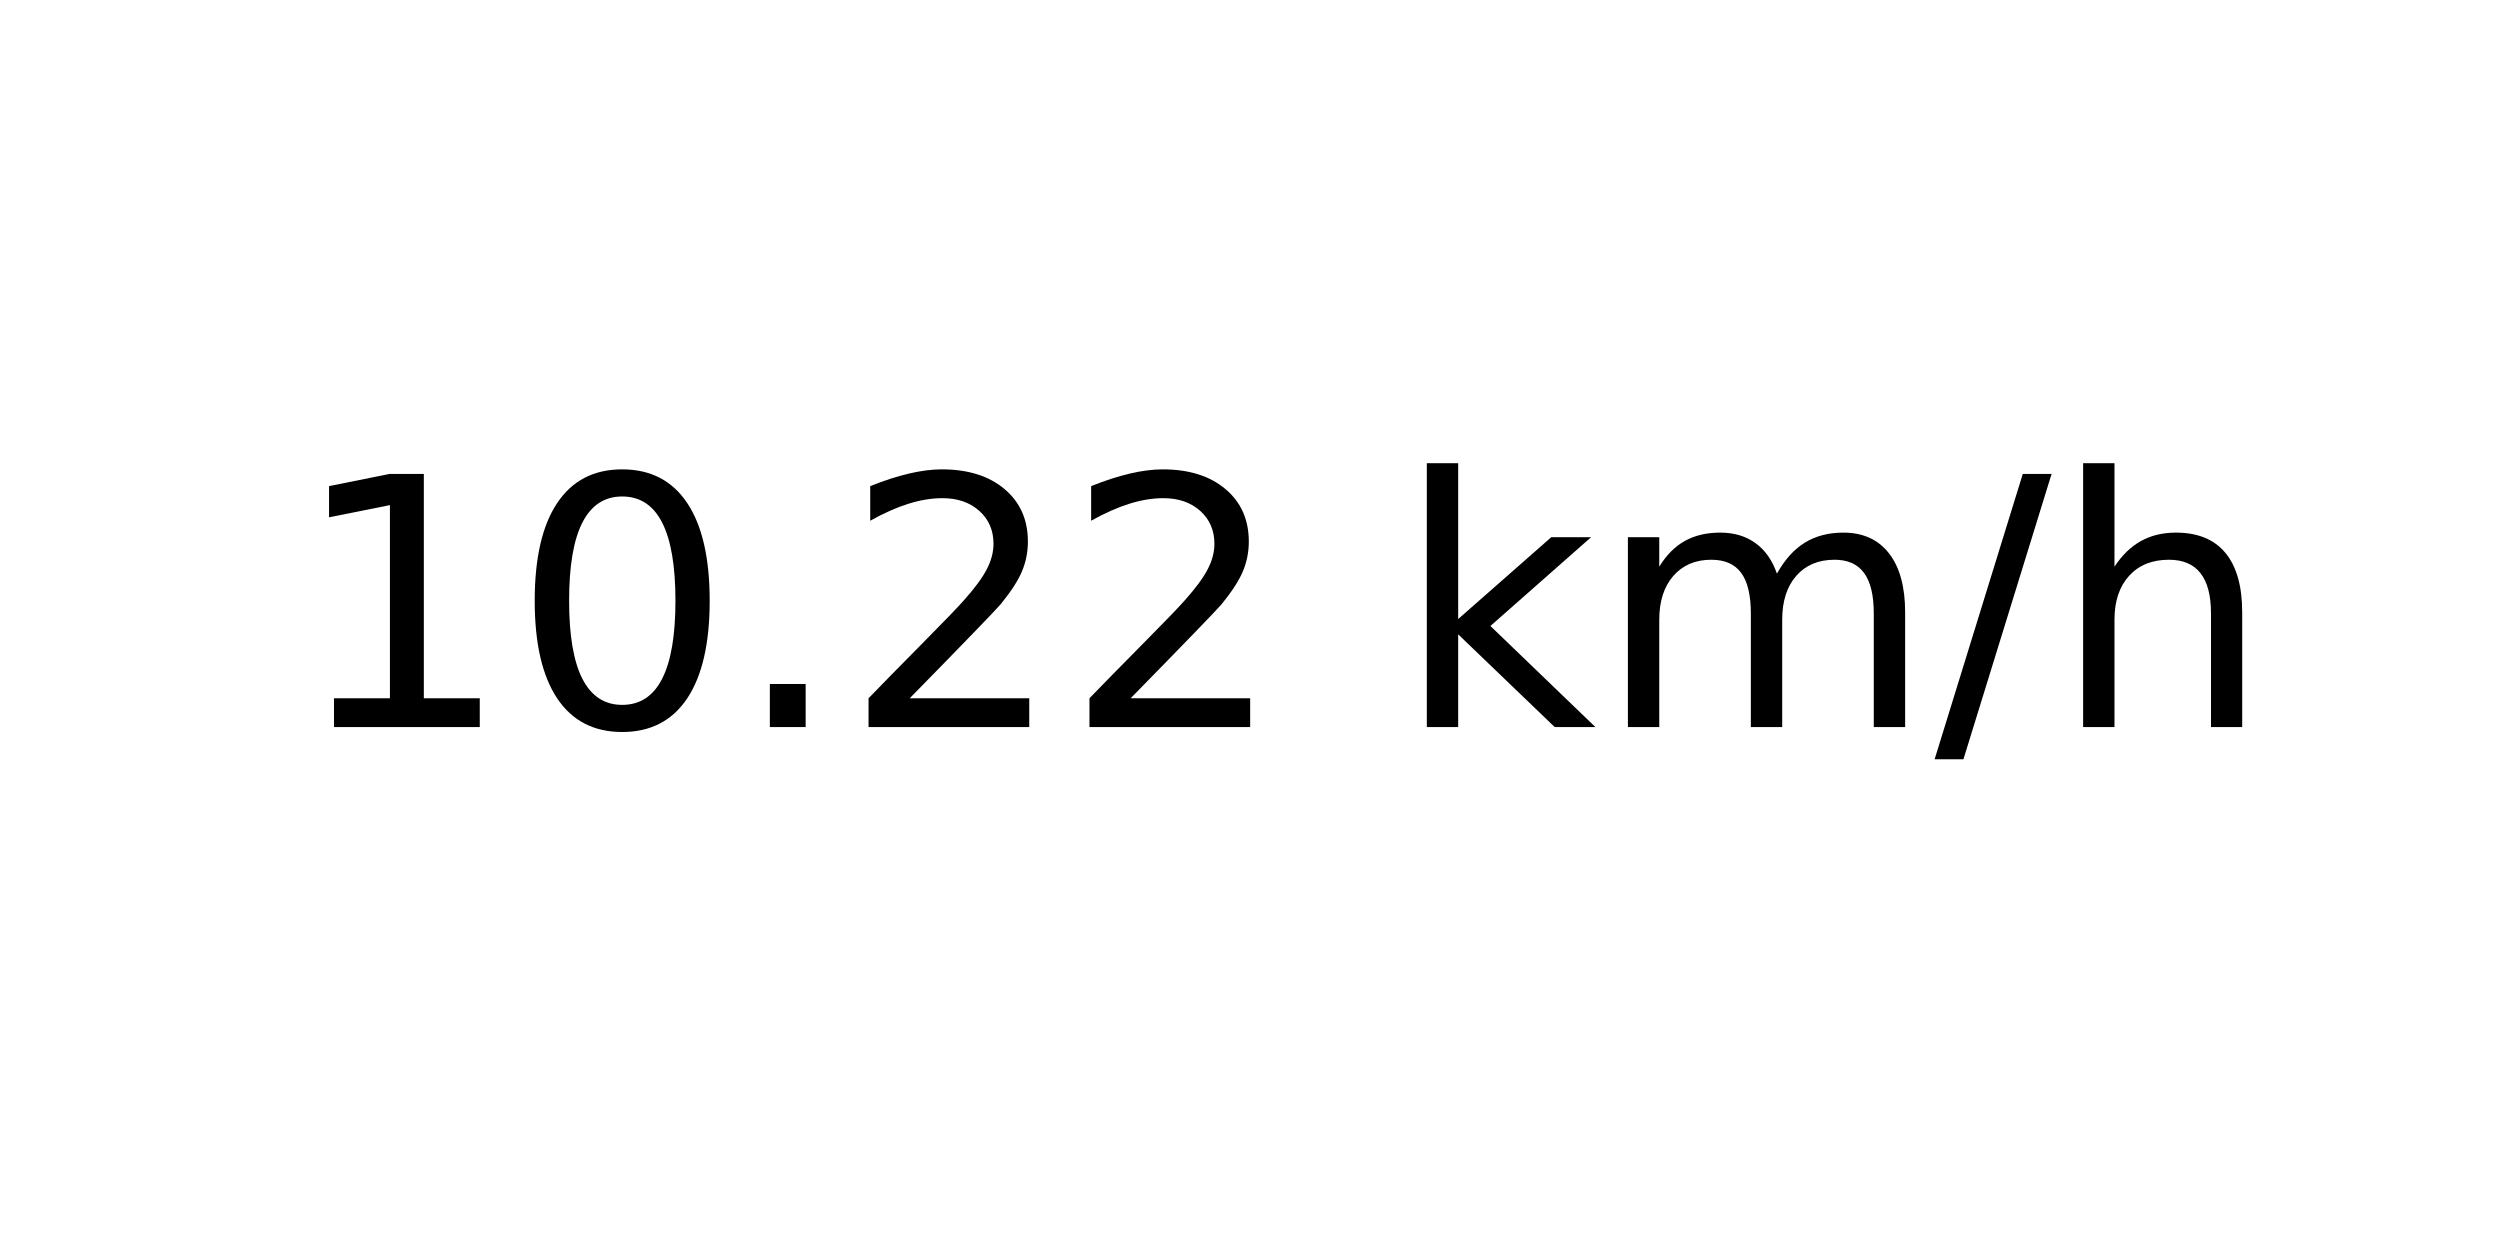
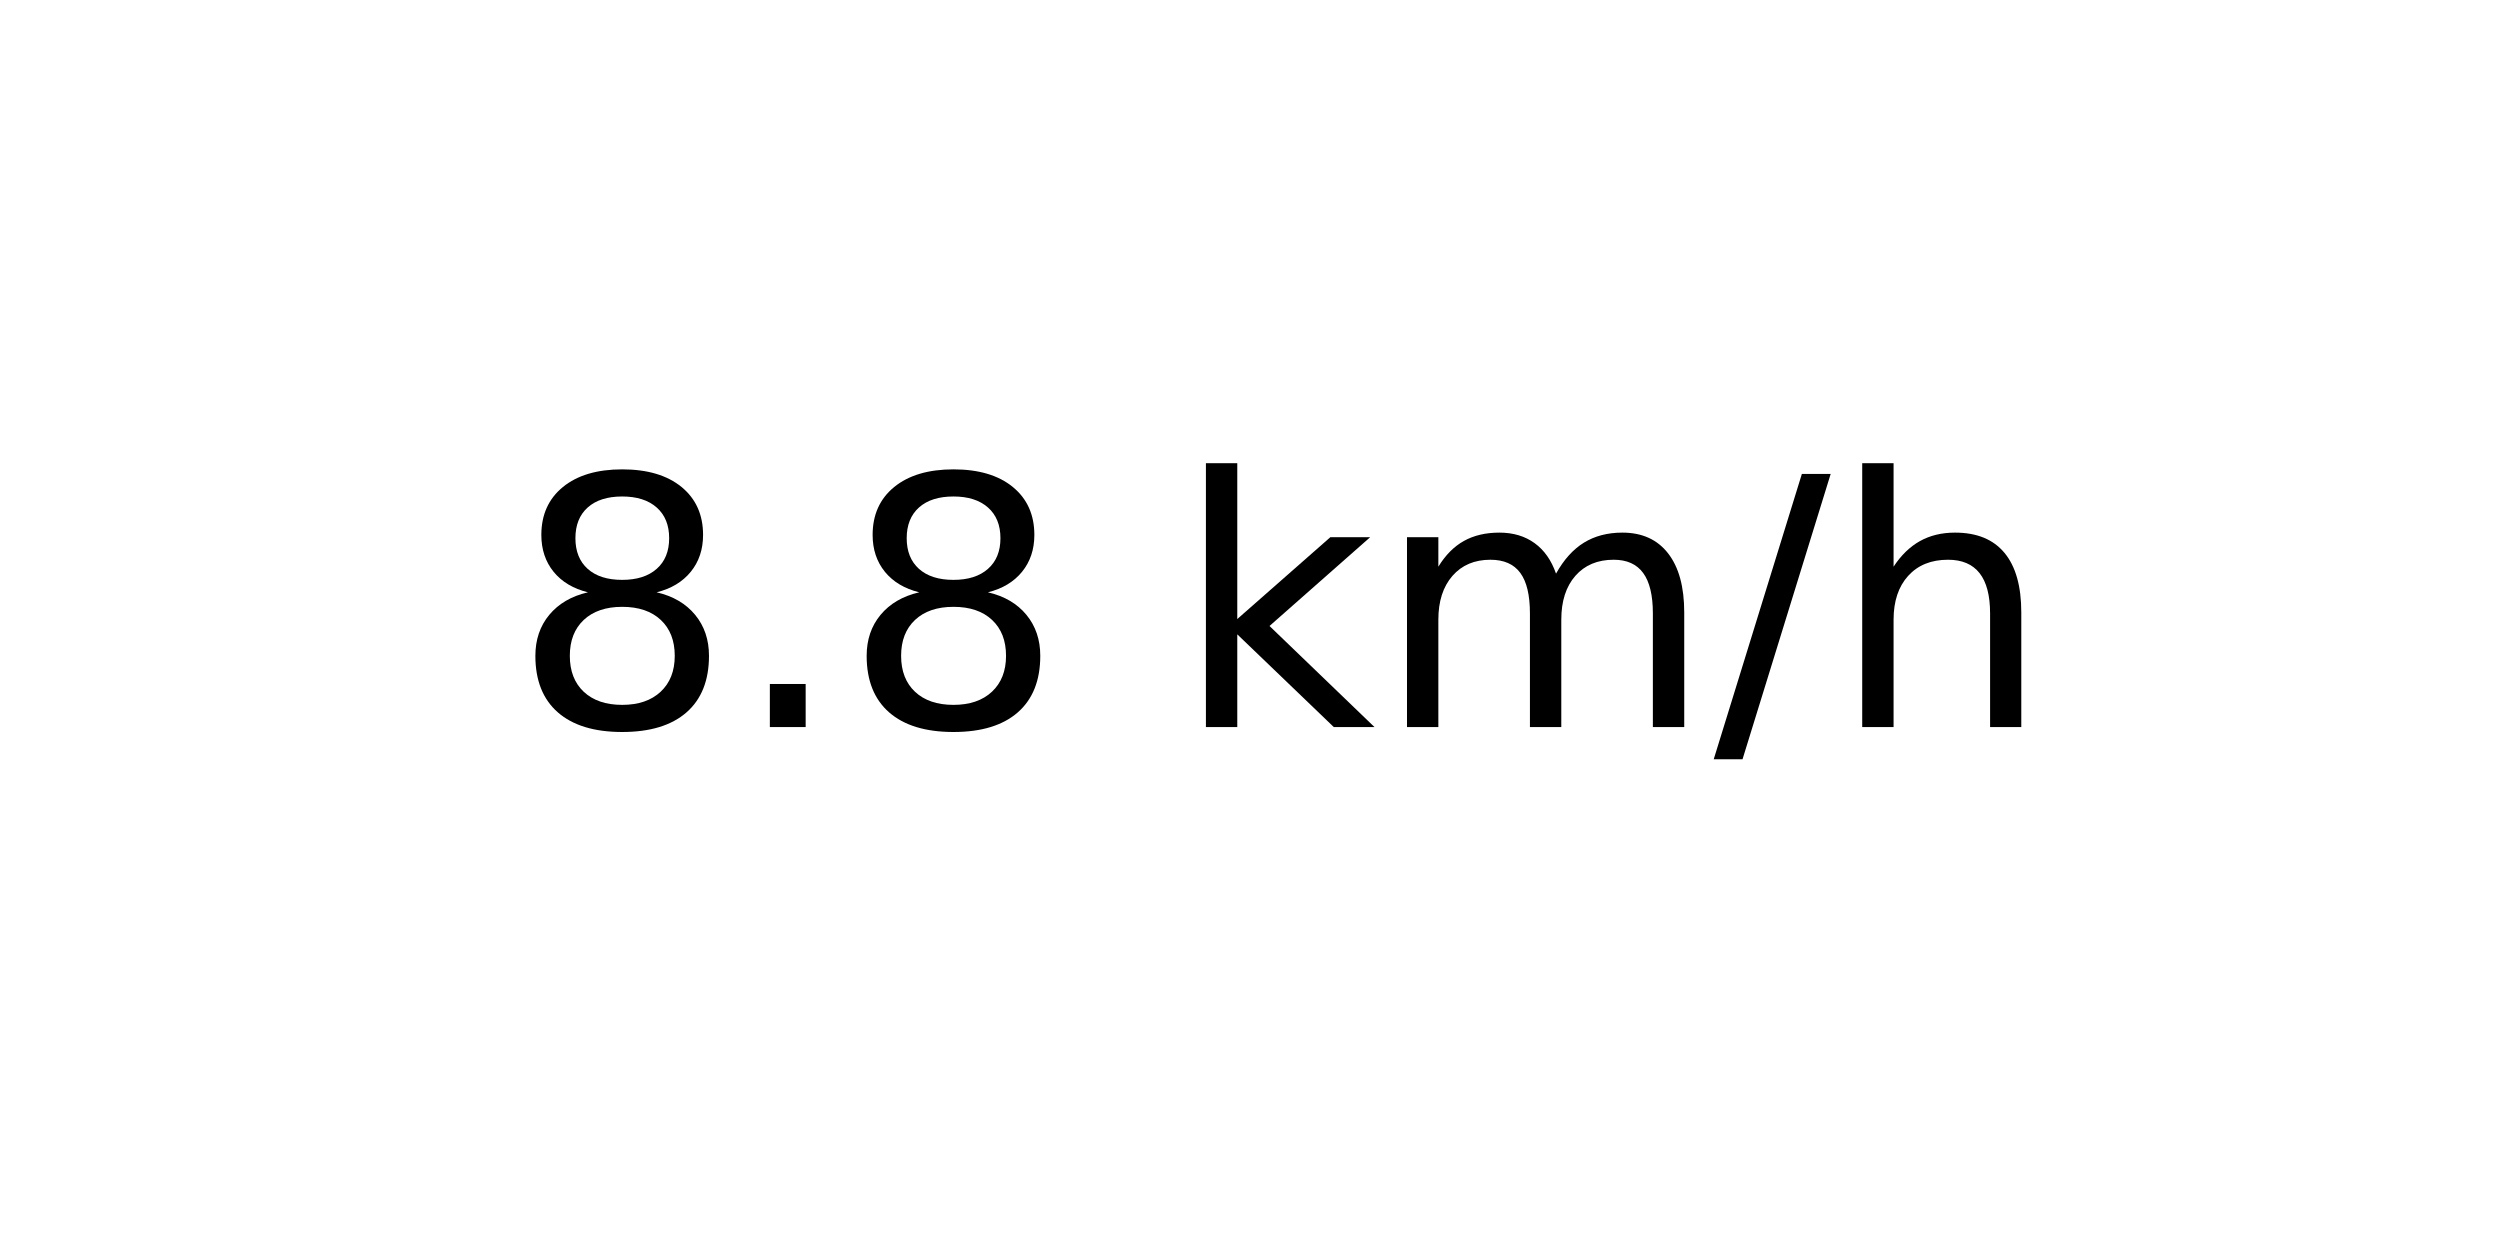
<svg xmlns="http://www.w3.org/2000/svg" xmlns:xlink="http://www.w3.org/1999/xlink" width="72pt" height="36pt" viewBox="0 0 72 36" version="1.1">
  <defs>
    <style type="text/css">*{stroke-linejoin: round; stroke-linecap: butt}</style>
  </defs>
  <g id="figure_1">
    <g id="axes_1">
      <g id="text_1">
-         <g transform="translate(8.378125 20.93937) scale(0.1 -0.1)">
+         <g transform="translate(14.74062 20.93937) scale(0.1 -0.1)">
          <defs>
-             <path id="DejaVuSans-31" d="M 794 531  L 1825 531  L 1825 4091  L 703 3866  L 703 4441  L 1819 4666  L 2450 4666  L 2450 531  L 3481 531  L 3481 0  L 794 0  L 794 531  z " transform="scale(0.015625)" />
-             <path id="DejaVuSans-30" d="M 2034 4250  Q 1547 4250 1301 3770  Q 1056 3291 1056 2328  Q 1056 1369 1301 889  Q 1547 409 2034 409  Q 2525 409 2770 889  Q 3016 1369 3016 2328  Q 3016 3291 2770 3770  Q 2525 4250 2034 4250  z M 2034 4750  Q 2819 4750 3233 4129  Q 3647 3509 3647 2328  Q 3647 1150 3233 529  Q 2819 -91 2034 -91  Q 1250 -91 836 529  Q 422 1150 422 2328  Q 422 3509 836 4129  Q 1250 4750 2034 4750  z " transform="scale(0.015625)" />
+             <path id="DejaVuSans-38" d="M 2034 2216  Q 1584 2216 1326 1975  Q 1069 1734 1069 1313  Q 1069 891 1326 650  Q 1584 409 2034 409  Q 2484 409 2743 651  Q 3003 894 3003 1313  Q 3003 1734 2745 1975  Q 2488 2216 2034 2216  z M 1403 2484  Q 997 2584 770 2862  Q 544 3141 544 3541  Q 544 4100 942 4425  Q 1341 4750 2034 4750  Q 2731 4750 3128 4425  Q 3525 4100 3525 3541  Q 3525 3141 3298 2862  Q 3072 2584 2669 2484  Q 3125 2378 3379 2068  Q 3634 1759 3634 1313  Q 3634 634 3220 271  Q 2806 -91 2034 -91  Q 1263 -91 848 271  Q 434 634 434 1313  Q 434 1759 690 2068  Q 947 2378 1403 2484  z M 1172 3481  Q 1172 3119 1398 2916  Q 1625 2713 2034 2713  Q 2441 2713 2670 2916  Q 2900 3119 2900 3481  Q 2900 3844 2670 4047  Q 2441 4250 2034 4250  Q 1625 4250 1398 4047  Q 1172 3844 1172 3481  z " transform="scale(0.015625)" />
            <path id="DejaVuSans-2e" d="M 684 794  L 1344 794  L 1344 0  L 684 0  L 684 794  z " transform="scale(0.015625)" />
-             <path id="DejaVuSans-32" d="M 1228 531  L 3431 531  L 3431 0  L 469 0  L 469 531  Q 828 903 1448 1529  Q 2069 2156 2228 2338  Q 2531 2678 2651 2914  Q 2772 3150 2772 3378  Q 2772 3750 2511 3984  Q 2250 4219 1831 4219  Q 1534 4219 1204 4116  Q 875 4013 500 3803  L 500 4441  Q 881 4594 1212 4672  Q 1544 4750 1819 4750  Q 2544 4750 2975 4387  Q 3406 4025 3406 3419  Q 3406 3131 3298 2873  Q 3191 2616 2906 2266  Q 2828 2175 2409 1742  Q 1991 1309 1228 531  z " transform="scale(0.015625)" />
            <path id="DejaVuSans-20" transform="scale(0.015625)" />
            <path id="DejaVuSans-6b" d="M 581 4863  L 1159 4863  L 1159 1991  L 2875 3500  L 3609 3500  L 1753 1863  L 3688 0  L 2938 0  L 1159 1709  L 1159 0  L 581 0  L 581 4863  z " transform="scale(0.015625)" />
            <path id="DejaVuSans-6d" d="M 3328 2828  Q 3544 3216 3844 3400  Q 4144 3584 4550 3584  Q 5097 3584 5394 3201  Q 5691 2819 5691 2113  L 5691 0  L 5113 0  L 5113 2094  Q 5113 2597 4934 2840  Q 4756 3084 4391 3084  Q 3944 3084 3684 2787  Q 3425 2491 3425 1978  L 3425 0  L 2847 0  L 2847 2094  Q 2847 2600 2669 2842  Q 2491 3084 2119 3084  Q 1678 3084 1418 2786  Q 1159 2488 1159 1978  L 1159 0  L 581 0  L 581 3500  L 1159 3500  L 1159 2956  Q 1356 3278 1631 3431  Q 1906 3584 2284 3584  Q 2666 3584 2933 3390  Q 3200 3197 3328 2828  z " transform="scale(0.015625)" />
            <path id="DejaVuSans-2f" d="M 1625 4666  L 2156 4666  L 531 -594  L 0 -594  L 1625 4666  z " transform="scale(0.015625)" />
            <path id="DejaVuSans-68" d="M 3513 2113  L 3513 0  L 2938 0  L 2938 2094  Q 2938 2591 2744 2837  Q 2550 3084 2163 3084  Q 1697 3084 1428 2787  Q 1159 2491 1159 1978  L 1159 0  L 581 0  L 581 4863  L 1159 4863  L 1159 2956  Q 1366 3272 1645 3428  Q 1925 3584 2291 3584  Q 2894 3584 3203 3211  Q 3513 2838 3513 2113  z " transform="scale(0.015625)" />
          </defs>
-           <use xlink:href="#DejaVuSans-31" />
-           <use xlink:href="#DejaVuSans-30" x="63.623" />
-           <use xlink:href="#DejaVuSans-2e" x="127.246" />
-           <use xlink:href="#DejaVuSans-32" x="159.033" />
-           <use xlink:href="#DejaVuSans-32" x="222.656" />
-           <use xlink:href="#DejaVuSans-20" x="286.279" />
-           <use xlink:href="#DejaVuSans-6b" x="318.066" />
-           <use xlink:href="#DejaVuSans-6d" x="375.977" />
-           <use xlink:href="#DejaVuSans-2f" x="473.389" />
-           <use xlink:href="#DejaVuSans-68" x="507.08" />
+           <use xlink:href="#DejaVuSans-38" />
+           <use xlink:href="#DejaVuSans-2e" x="63.623" />
+           <use xlink:href="#DejaVuSans-38" x="95.41" />
+           <use xlink:href="#DejaVuSans-20" x="159.033" />
+           <use xlink:href="#DejaVuSans-6b" x="190.82" />
+           <use xlink:href="#DejaVuSans-6d" x="248.73" />
+           <use xlink:href="#DejaVuSans-2f" x="346.143" />
+           <use xlink:href="#DejaVuSans-68" x="379.834" />
        </g>
      </g>
    </g>
  </g>
</svg>
